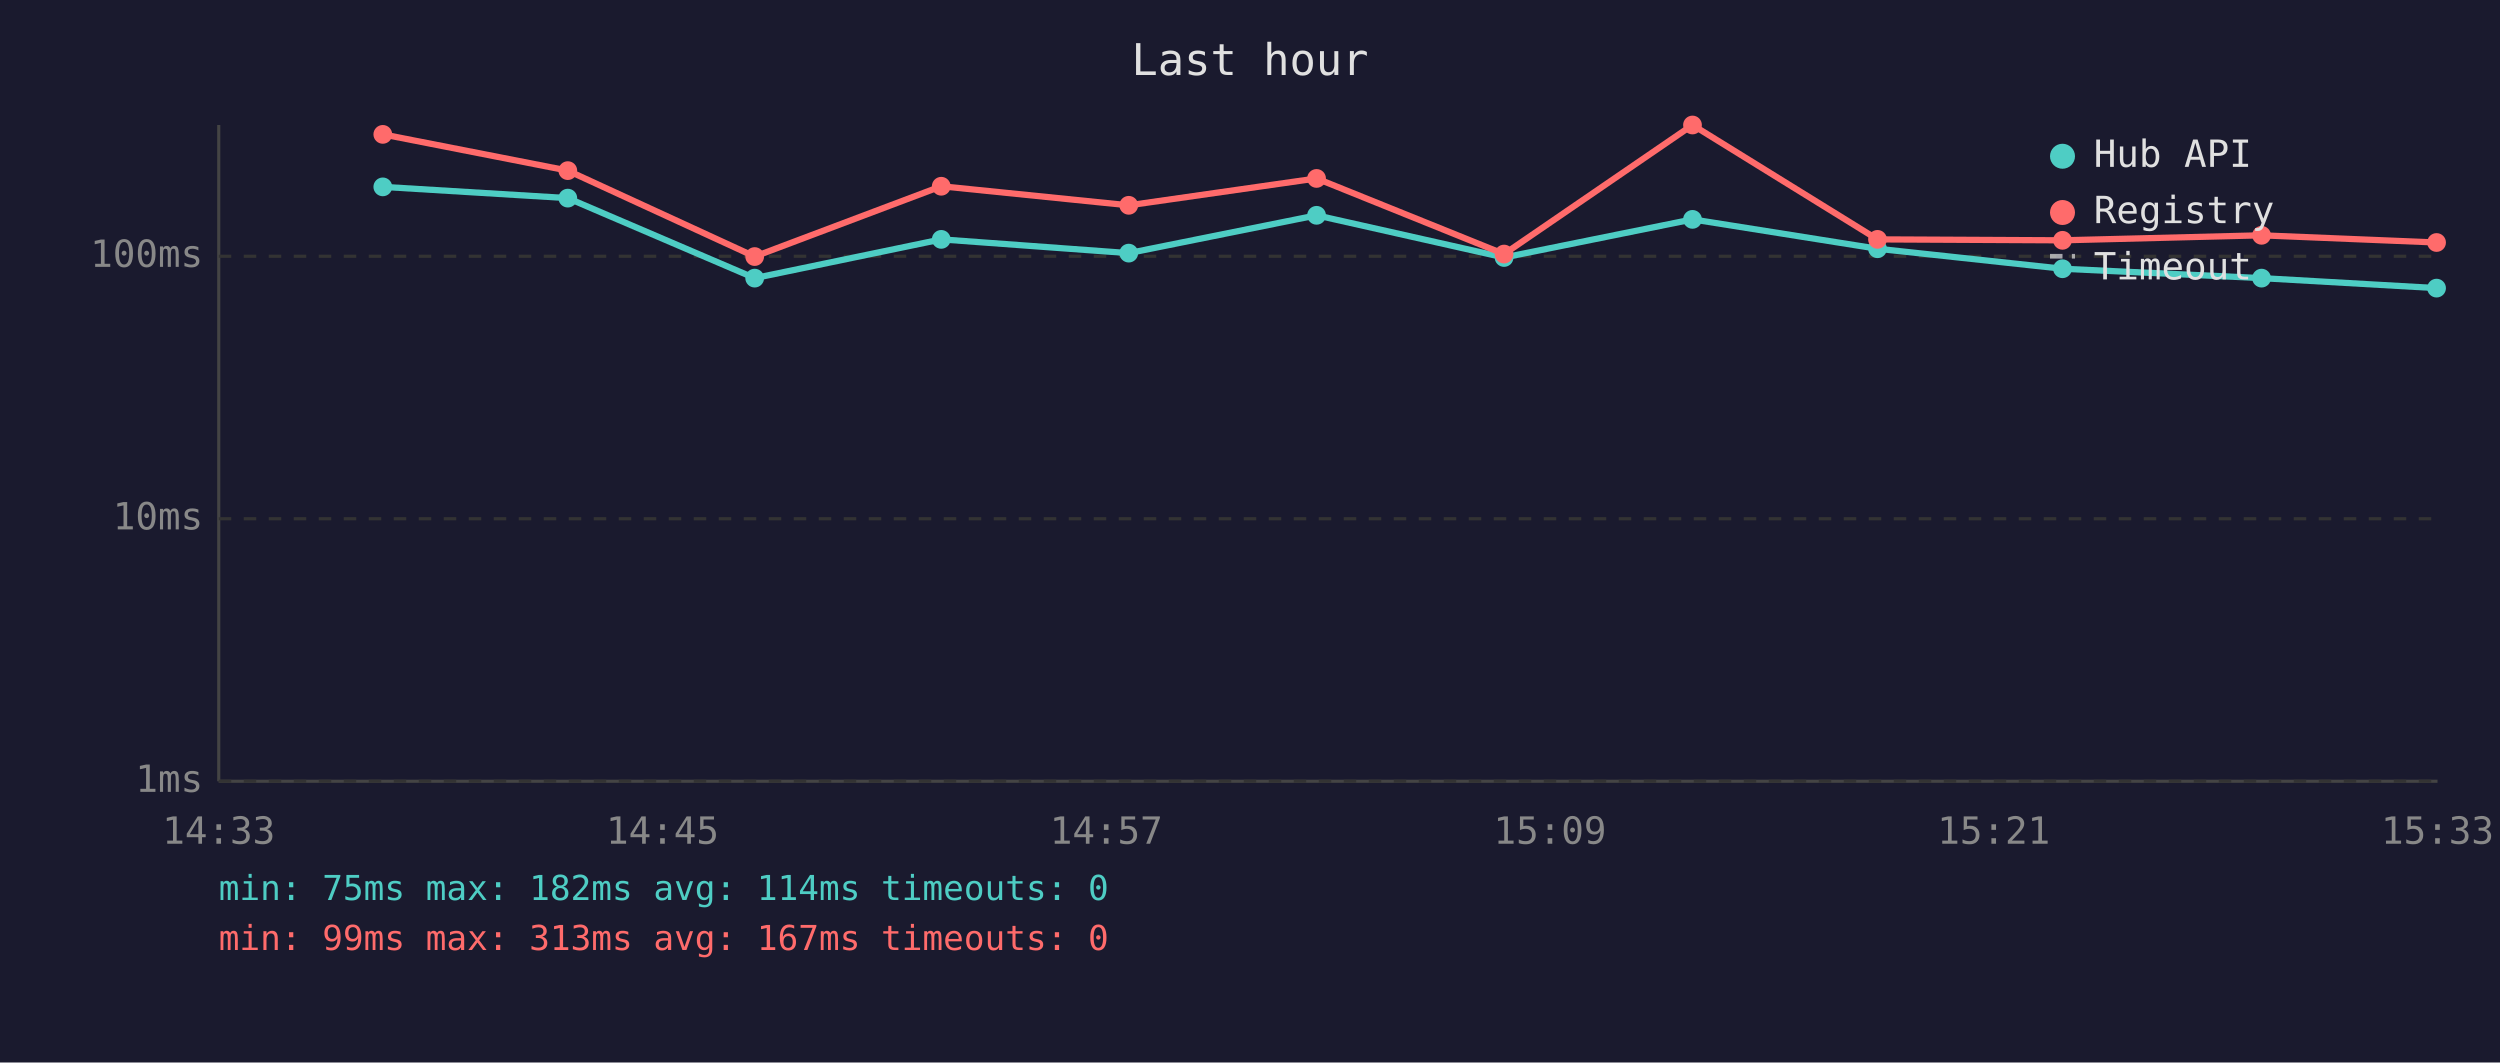
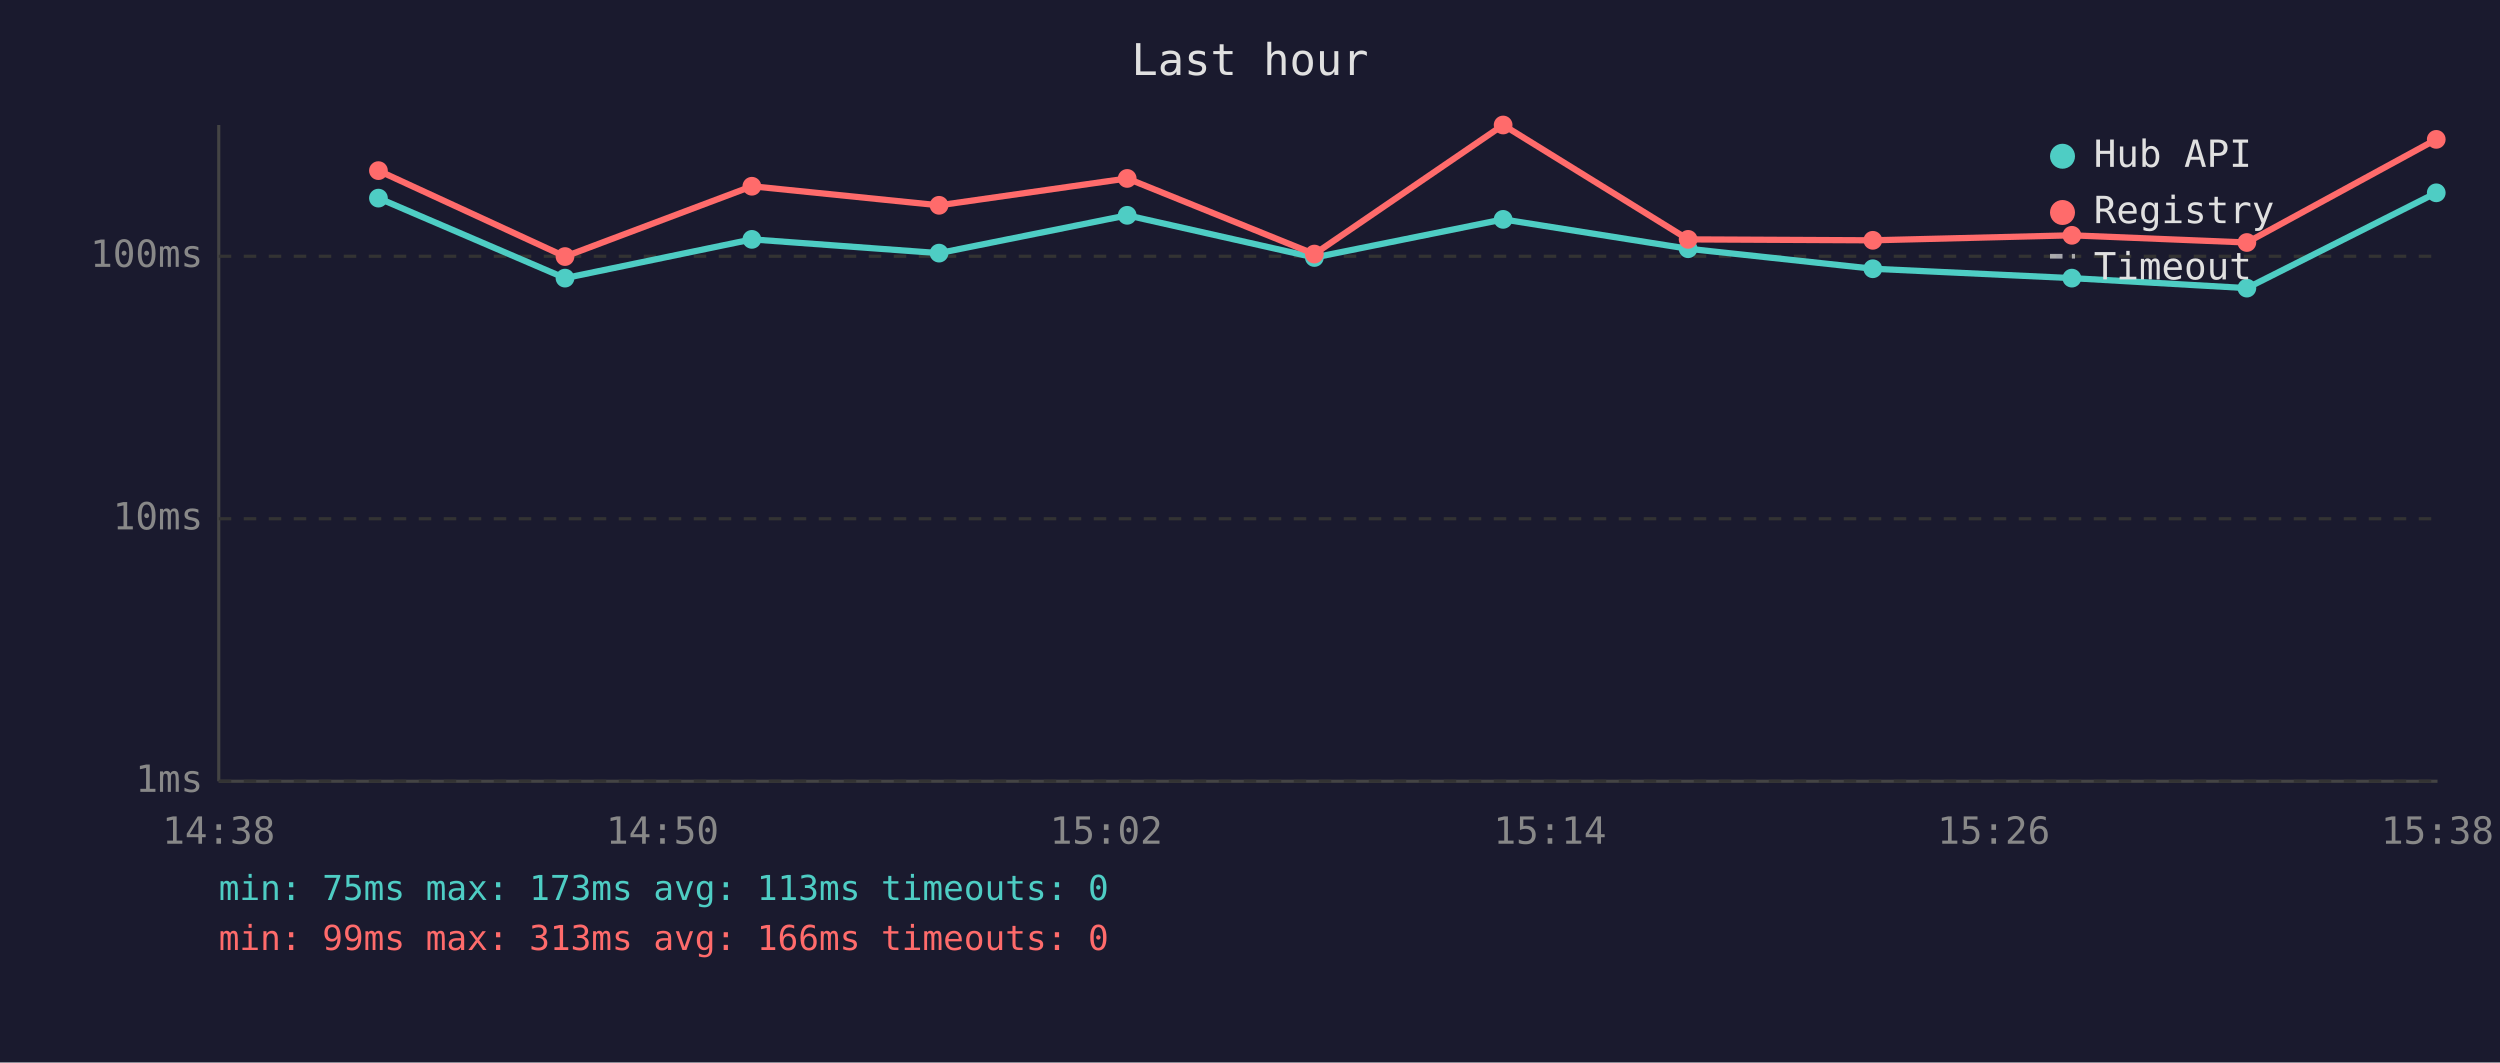
<svg xmlns="http://www.w3.org/2000/svg" viewBox="0 0 800 340" font-family="monospace" font-size="12">
  <rect width="800" height="340" fill="#1a1a2e" />
  <text x="400" y="24" fill="#e0e0e0" font-size="14" text-anchor="middle">Last hour</text>
  <line x1="70" y1="40" x2="70" y2="250" stroke="#444" stroke-width="1" />
  <line x1="70" y1="250" x2="780" y2="250" stroke="#444" stroke-width="1" />
  <line x1="70" y1="250" x2="780" y2="250" stroke="#333" stroke-width="1" stroke-dasharray="4" />
  <text x="65" y="250" fill="#888" text-anchor="end" dominant-baseline="middle">1ms</text>
  <line x1="70" y1="166" x2="780" y2="166" stroke="#333" stroke-width="1" stroke-dasharray="4" />
  <text x="65" y="166" fill="#888" text-anchor="end" dominant-baseline="middle">10ms</text>
  <line x1="70" y1="82" x2="780" y2="82" stroke="#333" stroke-width="1" stroke-dasharray="4" />
  <text x="65" y="82" fill="#888" text-anchor="end" dominant-baseline="middle">100ms</text>
-   <text x="70" y="270" fill="#888" text-anchor="middle">14:33</text>
-   <text x="212" y="270" fill="#888" text-anchor="middle">14:45</text>
-   <text x="354" y="270" fill="#888" text-anchor="middle">14:57</text>
-   <text x="496" y="270" fill="#888" text-anchor="middle">15:09</text>
-   <text x="638" y="270" fill="#888" text-anchor="middle">15:21</text>
-   <text x="780" y="270" fill="#888" text-anchor="middle">15:33</text>
-   <polyline points="122.5,59.8 181.7,63.4 241.5,89.0 301.2,76.6 361.2,81.0 421.3,68.9 481.3,82.4 541.6,70.2 600.8,79.6 660.0,86.0 723.7,89.0 779.7,92.2" fill="none" stroke="#4ecdc4" stroke-width="2" opacity="1" />
-   <circle cx="122.5" cy="59.8" r="3" fill="#4ecdc4" />
-   <circle cx="181.7" cy="63.4" r="3" fill="#4ecdc4" />
-   <circle cx="241.5" cy="89.0" r="3" fill="#4ecdc4" />
-   <circle cx="301.2" cy="76.6" r="3" fill="#4ecdc4" />
-   <circle cx="361.2" cy="81.0" r="3" fill="#4ecdc4" />
-   <circle cx="421.3" cy="68.9" r="3" fill="#4ecdc4" />
-   <circle cx="481.3" cy="82.4" r="3" fill="#4ecdc4" />
-   <circle cx="541.6" cy="70.2" r="3" fill="#4ecdc4" />
-   <circle cx="600.8" cy="79.6" r="3" fill="#4ecdc4" />
-   <circle cx="660.0" cy="86.0" r="3" fill="#4ecdc4" />
-   <circle cx="723.7" cy="89.0" r="3" fill="#4ecdc4" />
-   <circle cx="779.7" cy="92.2" r="3" fill="#4ecdc4" />
-   <polyline points="122.5,43.0 181.7,54.6 241.5,82.1 301.2,59.6 361.2,65.7 421.3,57.1 481.3,81.3 541.6,40.0 600.8,76.6 660.0,76.9 723.7,75.3 779.7,77.6" fill="none" stroke="#ff6b6b" stroke-width="2" opacity="1" />
-   <circle cx="122.5" cy="43.0" r="3" fill="#ff6b6b" />
-   <circle cx="181.7" cy="54.6" r="3" fill="#ff6b6b" />
-   <circle cx="241.5" cy="82.1" r="3" fill="#ff6b6b" />
-   <circle cx="301.2" cy="59.6" r="3" fill="#ff6b6b" />
-   <circle cx="361.2" cy="65.7" r="3" fill="#ff6b6b" />
-   <circle cx="421.3" cy="57.1" r="3" fill="#ff6b6b" />
-   <circle cx="481.3" cy="81.3" r="3" fill="#ff6b6b" />
-   <circle cx="541.6" cy="40.0" r="3" fill="#ff6b6b" />
-   <circle cx="600.8" cy="76.6" r="3" fill="#ff6b6b" />
-   <circle cx="660.0" cy="76.9" r="3" fill="#ff6b6b" />
-   <circle cx="723.7" cy="75.3" r="3" fill="#ff6b6b" />
-   <circle cx="779.7" cy="77.6" r="3" fill="#ff6b6b" />
+   <text x="70" y="270" fill="#888" text-anchor="middle">14:38</text>
+   <text x="212" y="270" fill="#888" text-anchor="middle">14:50</text>
+   <text x="354" y="270" fill="#888" text-anchor="middle">15:02</text>
+   <text x="496" y="270" fill="#888" text-anchor="middle">15:14</text>
+   <text x="638" y="270" fill="#888" text-anchor="middle">15:26</text>
+   <text x="780" y="270" fill="#888" text-anchor="middle">15:38</text>
+   <polyline points="121.1,63.4 180.8,89.0 240.6,76.6 300.5,81.0 360.7,68.9 420.6,82.4 481.0,70.2 540.2,79.6 599.3,86.0 663.0,89.0 719.0,92.2 779.6,61.7" fill="none" stroke="#4ecdc4" stroke-width="2" opacity="1" />
+   <circle cx="121.1" cy="63.4" r="3" fill="#4ecdc4" />
+   <circle cx="180.8" cy="89.0" r="3" fill="#4ecdc4" />
+   <circle cx="240.6" cy="76.6" r="3" fill="#4ecdc4" />
+   <circle cx="300.5" cy="81.0" r="3" fill="#4ecdc4" />
+   <circle cx="360.7" cy="68.9" r="3" fill="#4ecdc4" />
+   <circle cx="420.6" cy="82.4" r="3" fill="#4ecdc4" />
+   <circle cx="481.0" cy="70.2" r="3" fill="#4ecdc4" />
+   <circle cx="540.2" cy="79.6" r="3" fill="#4ecdc4" />
+   <circle cx="599.3" cy="86.0" r="3" fill="#4ecdc4" />
+   <circle cx="663.0" cy="89.0" r="3" fill="#4ecdc4" />
+   <circle cx="719.0" cy="92.2" r="3" fill="#4ecdc4" />
+   <circle cx="779.6" cy="61.7" r="3" fill="#4ecdc4" />
+   <polyline points="121.1,54.6 180.8,82.1 240.6,59.6 300.5,65.7 360.7,57.1 420.6,81.3 481.0,40.0 540.2,76.6 599.3,76.9 663.0,75.3 719.0,77.6 779.6,44.6" fill="none" stroke="#ff6b6b" stroke-width="2" opacity="1" />
+   <circle cx="121.1" cy="54.6" r="3" fill="#ff6b6b" />
+   <circle cx="180.8" cy="82.1" r="3" fill="#ff6b6b" />
+   <circle cx="240.6" cy="59.6" r="3" fill="#ff6b6b" />
+   <circle cx="300.5" cy="65.7" r="3" fill="#ff6b6b" />
+   <circle cx="360.7" cy="57.1" r="3" fill="#ff6b6b" />
+   <circle cx="420.6" cy="81.3" r="3" fill="#ff6b6b" />
+   <circle cx="481.0" cy="40.0" r="3" fill="#ff6b6b" />
+   <circle cx="540.2" cy="76.6" r="3" fill="#ff6b6b" />
+   <circle cx="599.3" cy="76.9" r="3" fill="#ff6b6b" />
+   <circle cx="663.0" cy="75.3" r="3" fill="#ff6b6b" />
+   <circle cx="719.0" cy="77.6" r="3" fill="#ff6b6b" />
+   <circle cx="779.6" cy="44.6" r="3" fill="#ff6b6b" />
  <circle cx="660" cy="50" r="4" fill="#4ecdc4" />
  <text x="670" y="50" fill="#e0e0e0" dominant-baseline="middle">Hub API</text>
  <circle cx="660" cy="68" r="4" fill="#ff6b6b" />
  <text x="670" y="68" fill="#e0e0e0" dominant-baseline="middle">Registry</text>
  <line x1="656" y1="82" x2="664" y2="82" stroke="#e0e0e0" stroke-width="1.5" stroke-dasharray="4,3" opacity="0.7" />
  <text x="670" y="86" fill="#e0e0e0" dominant-baseline="middle">Timeout</text>
-   <text x="70" y="288" fill="#4ecdc4" font-size="11">min: 75ms  max: 182ms  avg: 114ms  timeouts: 0</text>
-   <text x="70" y="304" fill="#ff6b6b" font-size="11">min: 99ms  max: 313ms  avg: 167ms  timeouts: 0</text>
+   <text x="70" y="288" fill="#4ecdc4" font-size="11">min: 75ms  max: 173ms  avg: 113ms  timeouts: 0</text>
+   <text x="70" y="304" fill="#ff6b6b" font-size="11">min: 99ms  max: 313ms  avg: 166ms  timeouts: 0</text>
</svg>
